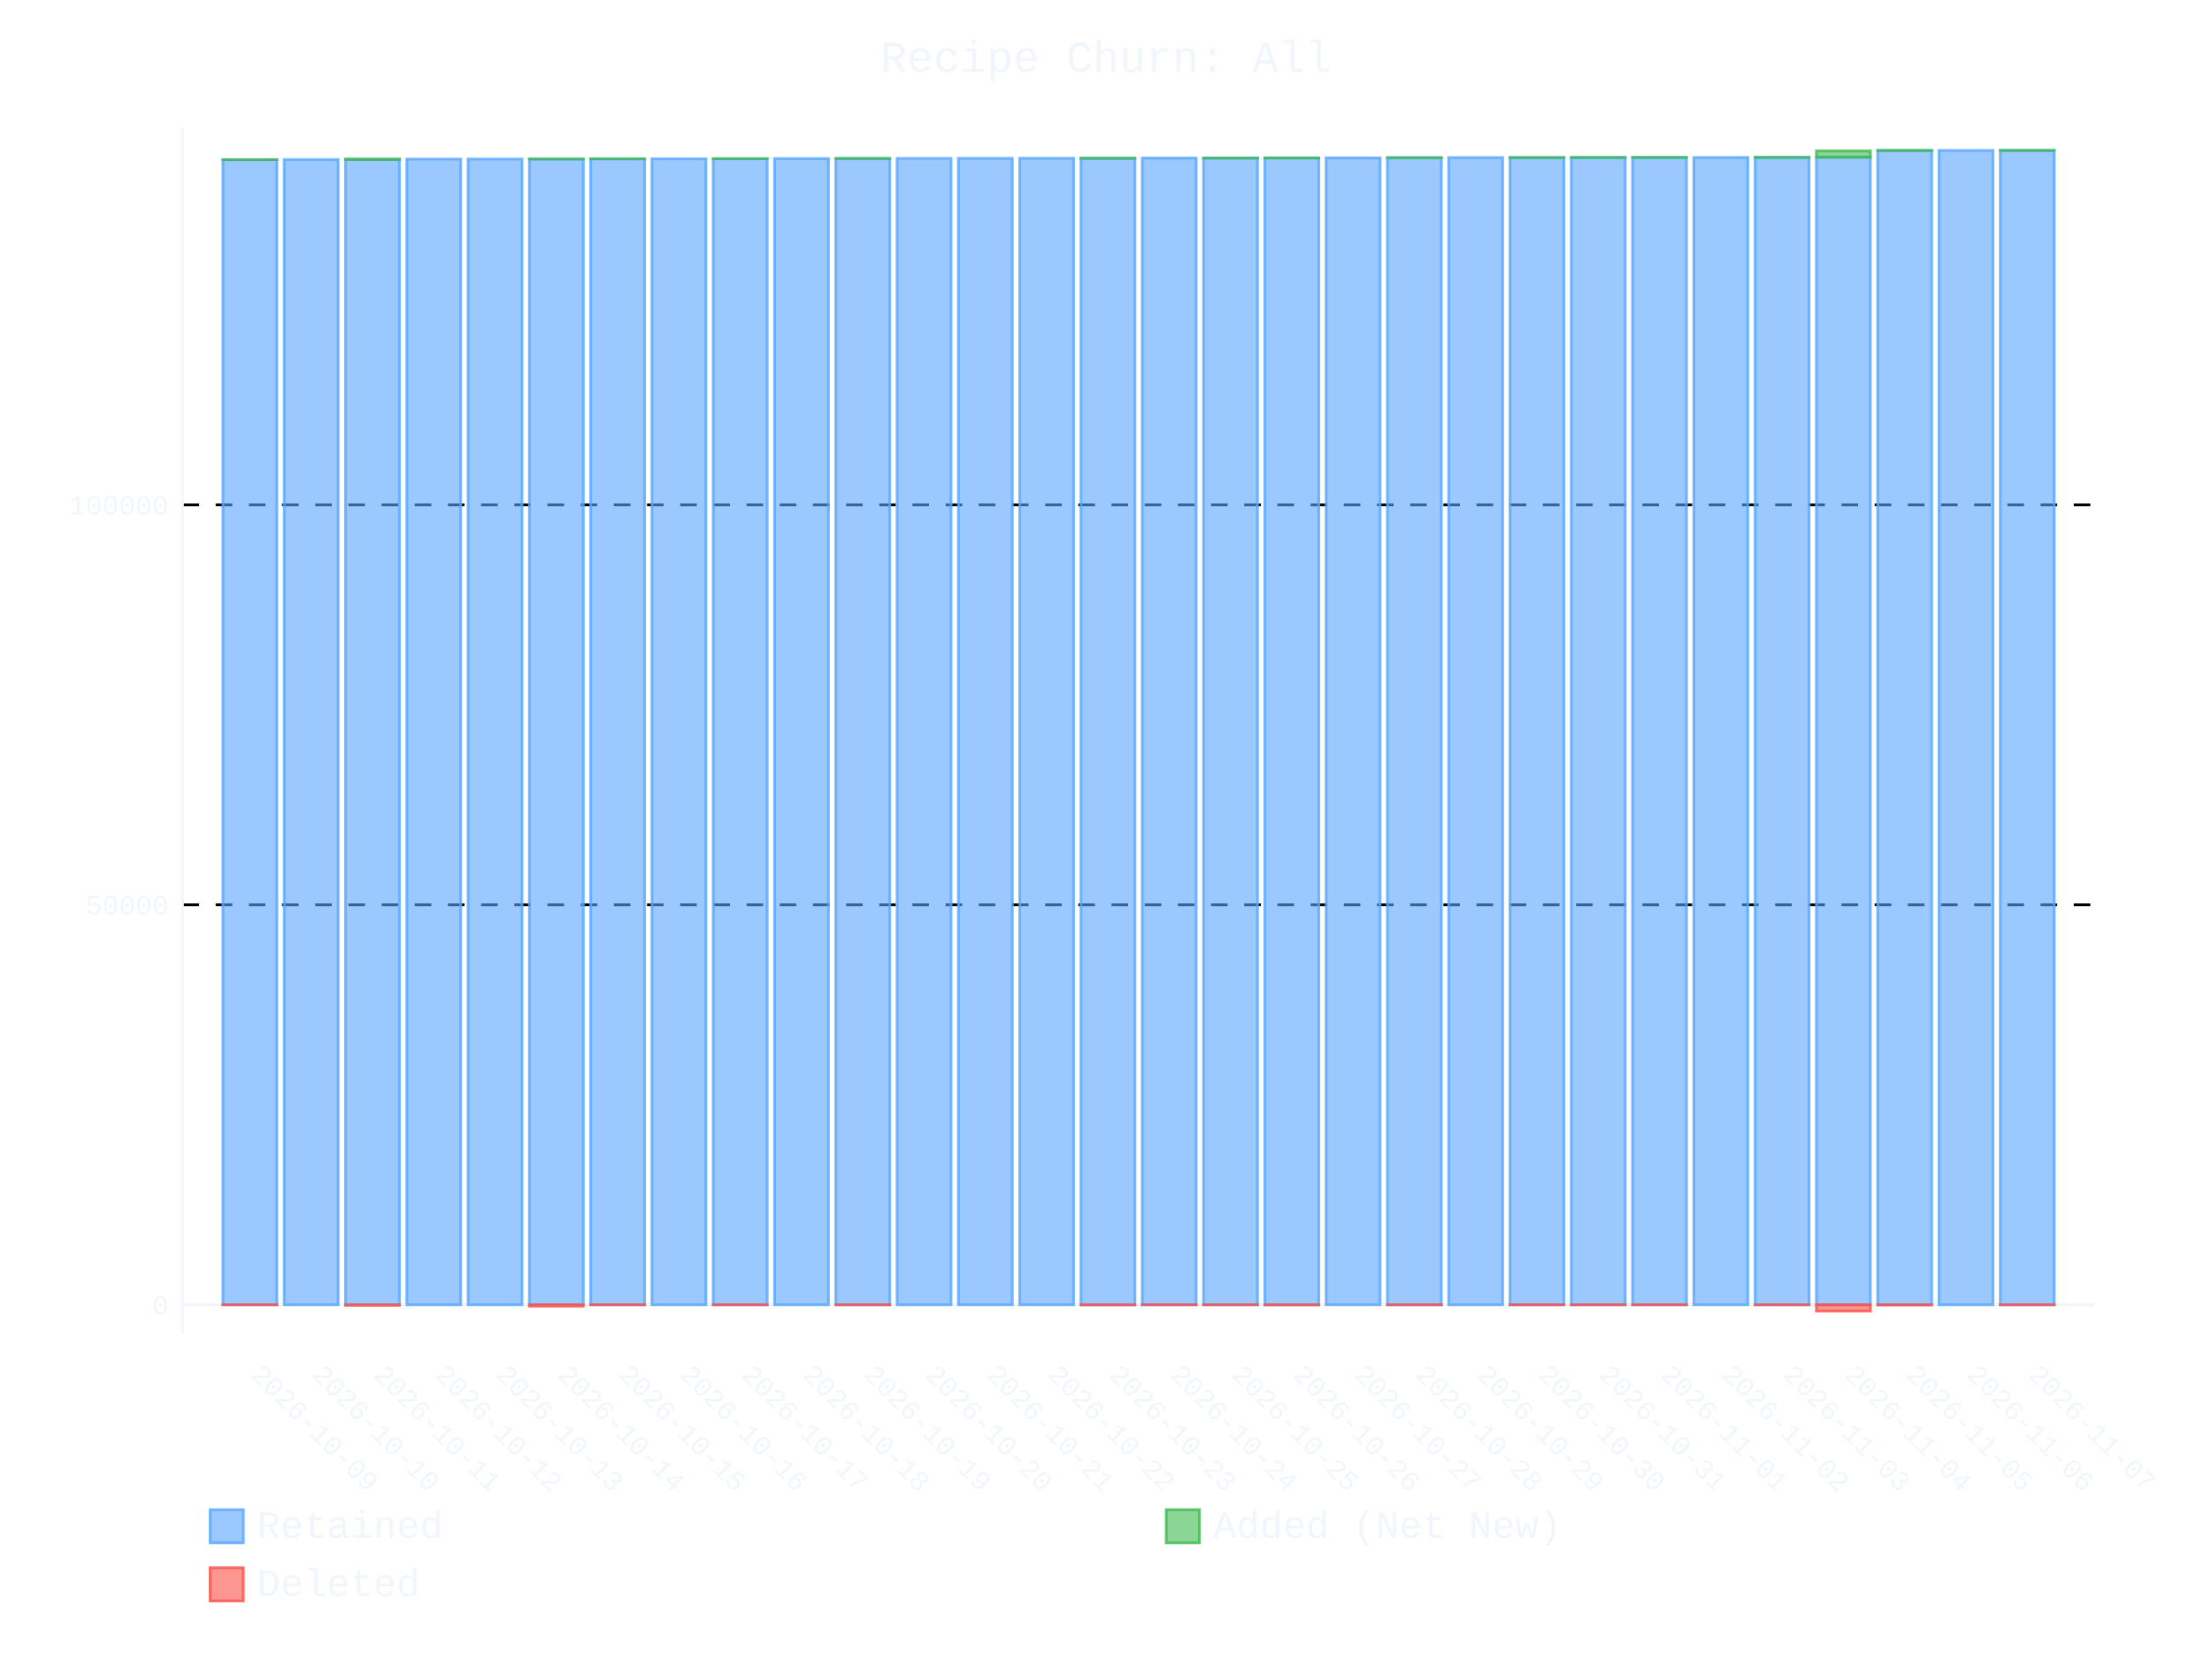
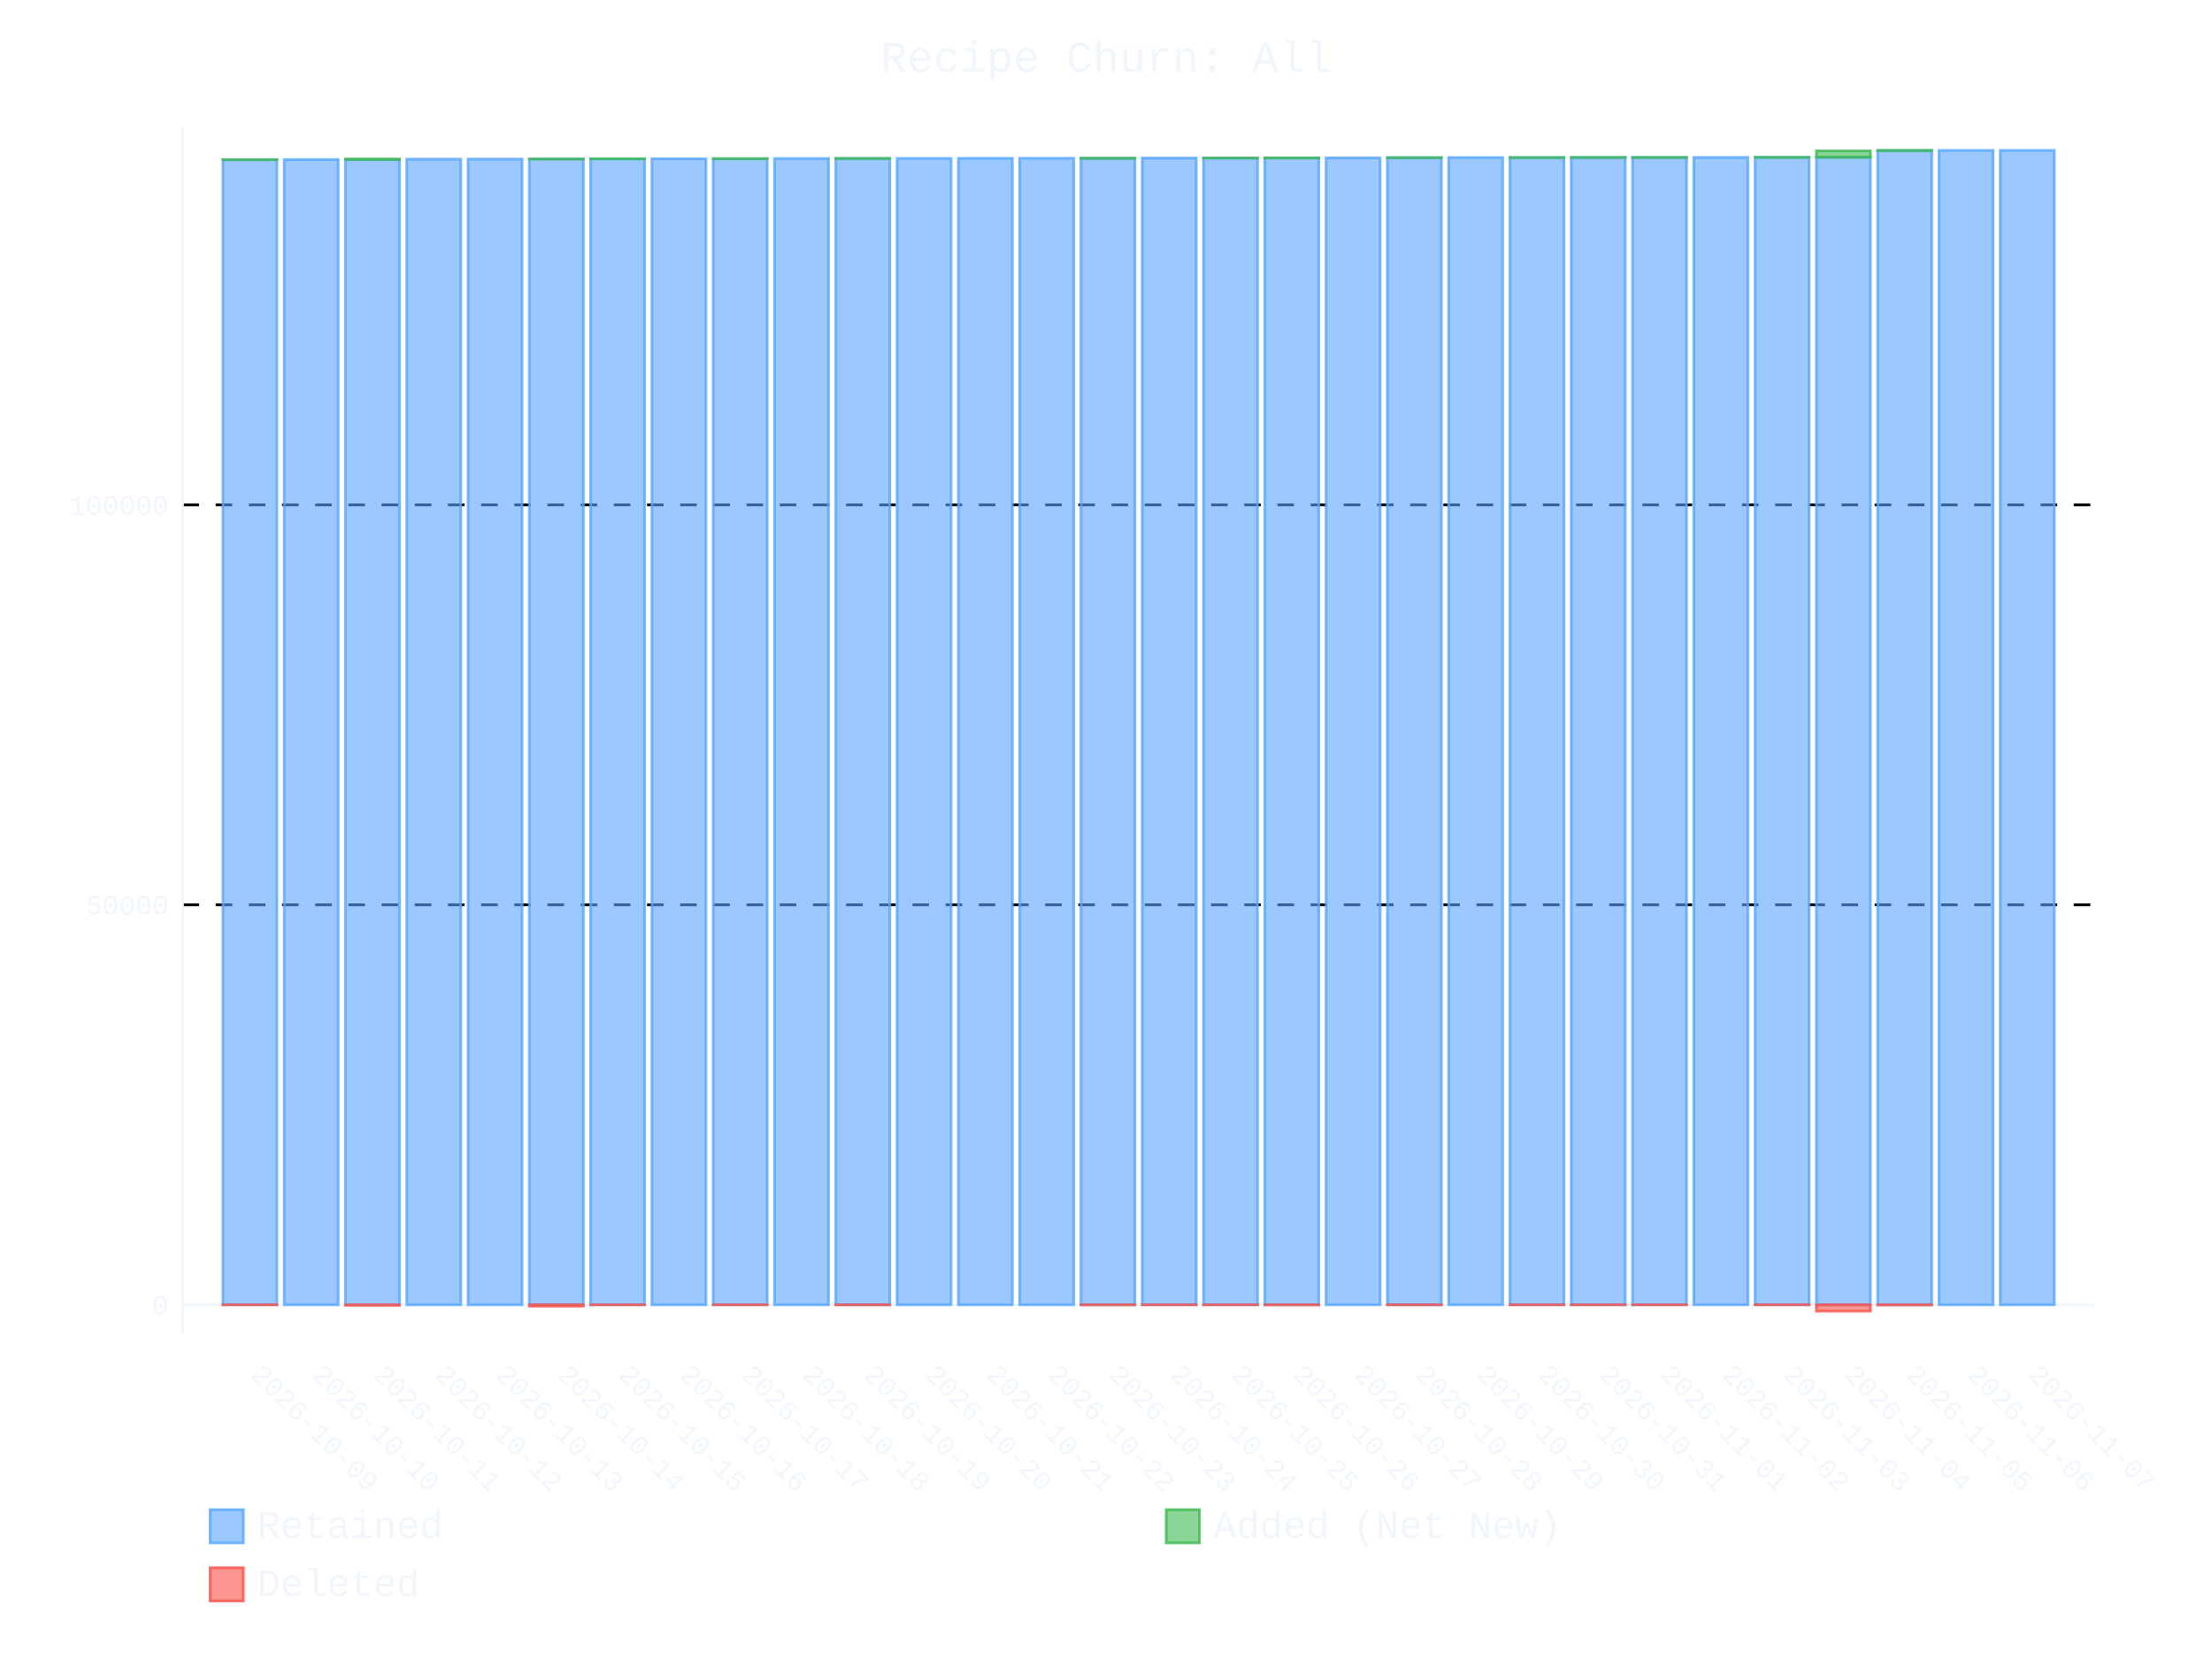
- <svg xmlns="http://www.w3.org/2000/svg" id="chart-a53cf4b8-31ef-4646-b94c-f64185135835" class="pygal-chart" viewBox="0 0 800 600">
+ <svg xmlns="http://www.w3.org/2000/svg" id="chart-96b30425-a3c0-4ff2-9b0b-dcdb48daf59f" class="pygal-chart" viewBox="0 0 800 600">
  <defs>
-     <style type="text/css">#chart-a53cf4b8-31ef-4646-b94c-f64185135835{-webkit-user-select:none;-webkit-font-smoothing:antialiased;font-family:Consolas,"Liberation Mono",Menlo,Courier,monospace}#chart-a53cf4b8-31ef-4646-b94c-f64185135835 .title{font-family:Consolas,"Liberation Mono",Menlo,Courier,monospace;font-size:16px}#chart-a53cf4b8-31ef-4646-b94c-f64185135835 .legends .legend text{font-family:Consolas,"Liberation Mono",Menlo,Courier,monospace;font-size:14px}#chart-a53cf4b8-31ef-4646-b94c-f64185135835 .axis text{font-family:Consolas,"Liberation Mono",Menlo,Courier,monospace;font-size:10px}#chart-a53cf4b8-31ef-4646-b94c-f64185135835 .axis text.major{font-family:Consolas,"Liberation Mono",Menlo,Courier,monospace;font-size:10px}#chart-a53cf4b8-31ef-4646-b94c-f64185135835 .text-overlay text.value{font-family:Consolas,"Liberation Mono",Menlo,Courier,monospace;font-size:16px}#chart-a53cf4b8-31ef-4646-b94c-f64185135835 .text-overlay text.label{font-family:Consolas,"Liberation Mono",Menlo,Courier,monospace;font-size:10px}#chart-a53cf4b8-31ef-4646-b94c-f64185135835 .tooltip{font-family:Consolas,"Liberation Mono",Menlo,Courier,monospace;font-size:14px}#chart-a53cf4b8-31ef-4646-b94c-f64185135835 text.no_data{font-family:Consolas,"Liberation Mono",Menlo,Courier,monospace;font-size:64px}
- #chart-a53cf4b8-31ef-4646-b94c-f64185135835{background-color:transparent}#chart-a53cf4b8-31ef-4646-b94c-f64185135835 path,#chart-a53cf4b8-31ef-4646-b94c-f64185135835 line,#chart-a53cf4b8-31ef-4646-b94c-f64185135835 rect,#chart-a53cf4b8-31ef-4646-b94c-f64185135835 circle{-webkit-transition:400ms ease-in;-moz-transition:400ms ease-in;transition:400ms ease-in}#chart-a53cf4b8-31ef-4646-b94c-f64185135835 .graph &gt; .background{fill:transparent}#chart-a53cf4b8-31ef-4646-b94c-f64185135835 .plot &gt; .background{fill:transparent}#chart-a53cf4b8-31ef-4646-b94c-f64185135835 .graph{fill:#f0f6fc}#chart-a53cf4b8-31ef-4646-b94c-f64185135835 text.no_data{fill:#f0f6fc}#chart-a53cf4b8-31ef-4646-b94c-f64185135835 .title{fill:#f0f6fc}#chart-a53cf4b8-31ef-4646-b94c-f64185135835 .legends .legend text{fill:#f0f6fc}#chart-a53cf4b8-31ef-4646-b94c-f64185135835 .legends .legend:hover text{fill:#f0f6fc}#chart-a53cf4b8-31ef-4646-b94c-f64185135835 .axis .line{stroke:#f0f6fc}#chart-a53cf4b8-31ef-4646-b94c-f64185135835 .axis .guide.line{stroke:#9198a1}#chart-a53cf4b8-31ef-4646-b94c-f64185135835 .axis .major.line{stroke:#f0f6fc}#chart-a53cf4b8-31ef-4646-b94c-f64185135835 .axis text.major{fill:#f0f6fc}#chart-a53cf4b8-31ef-4646-b94c-f64185135835 .axis.y .guides:hover .guide.line,#chart-a53cf4b8-31ef-4646-b94c-f64185135835 .line-graph .axis.x .guides:hover .guide.line,#chart-a53cf4b8-31ef-4646-b94c-f64185135835 .stackedline-graph .axis.x .guides:hover .guide.line,#chart-a53cf4b8-31ef-4646-b94c-f64185135835 .xy-graph .axis.x .guides:hover .guide.line{stroke:#f0f6fc}#chart-a53cf4b8-31ef-4646-b94c-f64185135835 .axis .guides:hover text{fill:#f0f6fc}#chart-a53cf4b8-31ef-4646-b94c-f64185135835 .reactive{fill-opacity:.6;stroke-opacity:.8;stroke-width:1}#chart-a53cf4b8-31ef-4646-b94c-f64185135835 .ci{stroke:#f0f6fc}#chart-a53cf4b8-31ef-4646-b94c-f64185135835 .reactive.active,#chart-a53cf4b8-31ef-4646-b94c-f64185135835 .active .reactive{fill-opacity:.9;stroke-opacity:.9;stroke-width:4}#chart-a53cf4b8-31ef-4646-b94c-f64185135835 .ci .reactive.active{stroke-width:1.5}#chart-a53cf4b8-31ef-4646-b94c-f64185135835 .series text{fill:#f0f6fc}#chart-a53cf4b8-31ef-4646-b94c-f64185135835 .tooltip rect{fill:transparent;stroke:#f0f6fc;-webkit-transition:opacity 400ms ease-in;-moz-transition:opacity 400ms ease-in;transition:opacity 400ms ease-in}#chart-a53cf4b8-31ef-4646-b94c-f64185135835 .tooltip .label{fill:#f0f6fc}#chart-a53cf4b8-31ef-4646-b94c-f64185135835 .tooltip .label{fill:#f0f6fc}#chart-a53cf4b8-31ef-4646-b94c-f64185135835 .tooltip .legend{font-size:.8em;fill:#9198a1}#chart-a53cf4b8-31ef-4646-b94c-f64185135835 .tooltip .x_label{font-size:.6em;fill:#f0f6fc}#chart-a53cf4b8-31ef-4646-b94c-f64185135835 .tooltip .xlink{font-size:.5em;text-decoration:underline}#chart-a53cf4b8-31ef-4646-b94c-f64185135835 .tooltip .value{font-size:1.5em}#chart-a53cf4b8-31ef-4646-b94c-f64185135835 .bound{font-size:.5em}#chart-a53cf4b8-31ef-4646-b94c-f64185135835 .max-value{font-size:.75em;fill:#9198a1}#chart-a53cf4b8-31ef-4646-b94c-f64185135835 .map-element{fill:transparent;stroke:#9198a1 !important}#chart-a53cf4b8-31ef-4646-b94c-f64185135835 .map-element .reactive{fill-opacity:inherit;stroke-opacity:inherit}#chart-a53cf4b8-31ef-4646-b94c-f64185135835 .color-0,#chart-a53cf4b8-31ef-4646-b94c-f64185135835 .color-0 a:visited{stroke:#58a6ff;fill:#58a6ff}#chart-a53cf4b8-31ef-4646-b94c-f64185135835 .color-1,#chart-a53cf4b8-31ef-4646-b94c-f64185135835 .color-1 a:visited{stroke:#3fb950;fill:#3fb950}#chart-a53cf4b8-31ef-4646-b94c-f64185135835 .color-2,#chart-a53cf4b8-31ef-4646-b94c-f64185135835 .color-2 a:visited{stroke:#f85149;fill:#f85149}#chart-a53cf4b8-31ef-4646-b94c-f64185135835 .text-overlay .color-0 text{fill:black}#chart-a53cf4b8-31ef-4646-b94c-f64185135835 .text-overlay .color-1 text{fill:black}#chart-a53cf4b8-31ef-4646-b94c-f64185135835 .text-overlay .color-2 text{fill:black}
- #chart-a53cf4b8-31ef-4646-b94c-f64185135835 text.no_data{text-anchor:middle}#chart-a53cf4b8-31ef-4646-b94c-f64185135835 .guide.line{fill:none}#chart-a53cf4b8-31ef-4646-b94c-f64185135835 .centered{text-anchor:middle}#chart-a53cf4b8-31ef-4646-b94c-f64185135835 .title{text-anchor:middle}#chart-a53cf4b8-31ef-4646-b94c-f64185135835 .legends .legend text{fill-opacity:1}#chart-a53cf4b8-31ef-4646-b94c-f64185135835 .axis.x text{text-anchor:middle}#chart-a53cf4b8-31ef-4646-b94c-f64185135835 .axis.x:not(.web) text[transform]{text-anchor:start}#chart-a53cf4b8-31ef-4646-b94c-f64185135835 .axis.x:not(.web) text[transform].backwards{text-anchor:end}#chart-a53cf4b8-31ef-4646-b94c-f64185135835 .axis.y text{text-anchor:end}#chart-a53cf4b8-31ef-4646-b94c-f64185135835 .axis.y text[transform].backwards{text-anchor:start}#chart-a53cf4b8-31ef-4646-b94c-f64185135835 .axis.y2 text{text-anchor:start}#chart-a53cf4b8-31ef-4646-b94c-f64185135835 .axis.y2 text[transform].backwards{text-anchor:end}#chart-a53cf4b8-31ef-4646-b94c-f64185135835 .axis .guide.line{stroke-dasharray:4,4;stroke:black}#chart-a53cf4b8-31ef-4646-b94c-f64185135835 .axis .major.guide.line{stroke-dasharray:6,6;stroke:black}#chart-a53cf4b8-31ef-4646-b94c-f64185135835 .horizontal .axis.y .guide.line,#chart-a53cf4b8-31ef-4646-b94c-f64185135835 .horizontal .axis.y2 .guide.line,#chart-a53cf4b8-31ef-4646-b94c-f64185135835 .vertical .axis.x .guide.line{opacity:0}#chart-a53cf4b8-31ef-4646-b94c-f64185135835 .horizontal .axis.always_show .guide.line,#chart-a53cf4b8-31ef-4646-b94c-f64185135835 .vertical .axis.always_show .guide.line{opacity:1 !important}#chart-a53cf4b8-31ef-4646-b94c-f64185135835 .axis.y .guides:hover .guide.line,#chart-a53cf4b8-31ef-4646-b94c-f64185135835 .axis.y2 .guides:hover .guide.line,#chart-a53cf4b8-31ef-4646-b94c-f64185135835 .axis.x .guides:hover .guide.line{opacity:1}#chart-a53cf4b8-31ef-4646-b94c-f64185135835 .axis .guides:hover text{opacity:1}#chart-a53cf4b8-31ef-4646-b94c-f64185135835 .nofill{fill:none}#chart-a53cf4b8-31ef-4646-b94c-f64185135835 .subtle-fill{fill-opacity:.2}#chart-a53cf4b8-31ef-4646-b94c-f64185135835 .dot{stroke-width:1px;fill-opacity:1;stroke-opacity:1}#chart-a53cf4b8-31ef-4646-b94c-f64185135835 .dot.active{stroke-width:5px}#chart-a53cf4b8-31ef-4646-b94c-f64185135835 .dot.negative{fill:transparent}#chart-a53cf4b8-31ef-4646-b94c-f64185135835 text,#chart-a53cf4b8-31ef-4646-b94c-f64185135835 tspan{stroke:none !important}#chart-a53cf4b8-31ef-4646-b94c-f64185135835 .series text.active{opacity:1}#chart-a53cf4b8-31ef-4646-b94c-f64185135835 .tooltip rect{fill-opacity:.95;stroke-width:.5}#chart-a53cf4b8-31ef-4646-b94c-f64185135835 .tooltip text{fill-opacity:1}#chart-a53cf4b8-31ef-4646-b94c-f64185135835 .showable{visibility:hidden}#chart-a53cf4b8-31ef-4646-b94c-f64185135835 .showable.shown{visibility:visible}#chart-a53cf4b8-31ef-4646-b94c-f64185135835 .gauge-background{fill:rgba(229,229,229,1);stroke:none}#chart-a53cf4b8-31ef-4646-b94c-f64185135835 .bg-lines{stroke:transparent;stroke-width:2px}</style>
+     <style type="text/css">#chart-96b30425-a3c0-4ff2-9b0b-dcdb48daf59f{-webkit-user-select:none;-webkit-font-smoothing:antialiased;font-family:Consolas,"Liberation Mono",Menlo,Courier,monospace}#chart-96b30425-a3c0-4ff2-9b0b-dcdb48daf59f .title{font-family:Consolas,"Liberation Mono",Menlo,Courier,monospace;font-size:16px}#chart-96b30425-a3c0-4ff2-9b0b-dcdb48daf59f .legends .legend text{font-family:Consolas,"Liberation Mono",Menlo,Courier,monospace;font-size:14px}#chart-96b30425-a3c0-4ff2-9b0b-dcdb48daf59f .axis text{font-family:Consolas,"Liberation Mono",Menlo,Courier,monospace;font-size:10px}#chart-96b30425-a3c0-4ff2-9b0b-dcdb48daf59f .axis text.major{font-family:Consolas,"Liberation Mono",Menlo,Courier,monospace;font-size:10px}#chart-96b30425-a3c0-4ff2-9b0b-dcdb48daf59f .text-overlay text.value{font-family:Consolas,"Liberation Mono",Menlo,Courier,monospace;font-size:16px}#chart-96b30425-a3c0-4ff2-9b0b-dcdb48daf59f .text-overlay text.label{font-family:Consolas,"Liberation Mono",Menlo,Courier,monospace;font-size:10px}#chart-96b30425-a3c0-4ff2-9b0b-dcdb48daf59f .tooltip{font-family:Consolas,"Liberation Mono",Menlo,Courier,monospace;font-size:14px}#chart-96b30425-a3c0-4ff2-9b0b-dcdb48daf59f text.no_data{font-family:Consolas,"Liberation Mono",Menlo,Courier,monospace;font-size:64px}
+ #chart-96b30425-a3c0-4ff2-9b0b-dcdb48daf59f{background-color:transparent}#chart-96b30425-a3c0-4ff2-9b0b-dcdb48daf59f path,#chart-96b30425-a3c0-4ff2-9b0b-dcdb48daf59f line,#chart-96b30425-a3c0-4ff2-9b0b-dcdb48daf59f rect,#chart-96b30425-a3c0-4ff2-9b0b-dcdb48daf59f circle{-webkit-transition:400ms ease-in;-moz-transition:400ms ease-in;transition:400ms ease-in}#chart-96b30425-a3c0-4ff2-9b0b-dcdb48daf59f .graph &gt; .background{fill:transparent}#chart-96b30425-a3c0-4ff2-9b0b-dcdb48daf59f .plot &gt; .background{fill:transparent}#chart-96b30425-a3c0-4ff2-9b0b-dcdb48daf59f .graph{fill:#f0f6fc}#chart-96b30425-a3c0-4ff2-9b0b-dcdb48daf59f text.no_data{fill:#f0f6fc}#chart-96b30425-a3c0-4ff2-9b0b-dcdb48daf59f .title{fill:#f0f6fc}#chart-96b30425-a3c0-4ff2-9b0b-dcdb48daf59f .legends .legend text{fill:#f0f6fc}#chart-96b30425-a3c0-4ff2-9b0b-dcdb48daf59f .legends .legend:hover text{fill:#f0f6fc}#chart-96b30425-a3c0-4ff2-9b0b-dcdb48daf59f .axis .line{stroke:#f0f6fc}#chart-96b30425-a3c0-4ff2-9b0b-dcdb48daf59f .axis .guide.line{stroke:#9198a1}#chart-96b30425-a3c0-4ff2-9b0b-dcdb48daf59f .axis .major.line{stroke:#f0f6fc}#chart-96b30425-a3c0-4ff2-9b0b-dcdb48daf59f .axis text.major{fill:#f0f6fc}#chart-96b30425-a3c0-4ff2-9b0b-dcdb48daf59f .axis.y .guides:hover .guide.line,#chart-96b30425-a3c0-4ff2-9b0b-dcdb48daf59f .line-graph .axis.x .guides:hover .guide.line,#chart-96b30425-a3c0-4ff2-9b0b-dcdb48daf59f .stackedline-graph .axis.x .guides:hover .guide.line,#chart-96b30425-a3c0-4ff2-9b0b-dcdb48daf59f .xy-graph .axis.x .guides:hover .guide.line{stroke:#f0f6fc}#chart-96b30425-a3c0-4ff2-9b0b-dcdb48daf59f .axis .guides:hover text{fill:#f0f6fc}#chart-96b30425-a3c0-4ff2-9b0b-dcdb48daf59f .reactive{fill-opacity:.6;stroke-opacity:.8;stroke-width:1}#chart-96b30425-a3c0-4ff2-9b0b-dcdb48daf59f .ci{stroke:#f0f6fc}#chart-96b30425-a3c0-4ff2-9b0b-dcdb48daf59f .reactive.active,#chart-96b30425-a3c0-4ff2-9b0b-dcdb48daf59f .active .reactive{fill-opacity:.9;stroke-opacity:.9;stroke-width:4}#chart-96b30425-a3c0-4ff2-9b0b-dcdb48daf59f .ci .reactive.active{stroke-width:1.5}#chart-96b30425-a3c0-4ff2-9b0b-dcdb48daf59f .series text{fill:#f0f6fc}#chart-96b30425-a3c0-4ff2-9b0b-dcdb48daf59f .tooltip rect{fill:transparent;stroke:#f0f6fc;-webkit-transition:opacity 400ms ease-in;-moz-transition:opacity 400ms ease-in;transition:opacity 400ms ease-in}#chart-96b30425-a3c0-4ff2-9b0b-dcdb48daf59f .tooltip .label{fill:#f0f6fc}#chart-96b30425-a3c0-4ff2-9b0b-dcdb48daf59f .tooltip .label{fill:#f0f6fc}#chart-96b30425-a3c0-4ff2-9b0b-dcdb48daf59f .tooltip .legend{font-size:.8em;fill:#9198a1}#chart-96b30425-a3c0-4ff2-9b0b-dcdb48daf59f .tooltip .x_label{font-size:.6em;fill:#f0f6fc}#chart-96b30425-a3c0-4ff2-9b0b-dcdb48daf59f .tooltip .xlink{font-size:.5em;text-decoration:underline}#chart-96b30425-a3c0-4ff2-9b0b-dcdb48daf59f .tooltip .value{font-size:1.5em}#chart-96b30425-a3c0-4ff2-9b0b-dcdb48daf59f .bound{font-size:.5em}#chart-96b30425-a3c0-4ff2-9b0b-dcdb48daf59f .max-value{font-size:.75em;fill:#9198a1}#chart-96b30425-a3c0-4ff2-9b0b-dcdb48daf59f .map-element{fill:transparent;stroke:#9198a1 !important}#chart-96b30425-a3c0-4ff2-9b0b-dcdb48daf59f .map-element .reactive{fill-opacity:inherit;stroke-opacity:inherit}#chart-96b30425-a3c0-4ff2-9b0b-dcdb48daf59f .color-0,#chart-96b30425-a3c0-4ff2-9b0b-dcdb48daf59f .color-0 a:visited{stroke:#58a6ff;fill:#58a6ff}#chart-96b30425-a3c0-4ff2-9b0b-dcdb48daf59f .color-1,#chart-96b30425-a3c0-4ff2-9b0b-dcdb48daf59f .color-1 a:visited{stroke:#3fb950;fill:#3fb950}#chart-96b30425-a3c0-4ff2-9b0b-dcdb48daf59f .color-2,#chart-96b30425-a3c0-4ff2-9b0b-dcdb48daf59f .color-2 a:visited{stroke:#f85149;fill:#f85149}#chart-96b30425-a3c0-4ff2-9b0b-dcdb48daf59f .text-overlay .color-0 text{fill:black}#chart-96b30425-a3c0-4ff2-9b0b-dcdb48daf59f .text-overlay .color-1 text{fill:black}#chart-96b30425-a3c0-4ff2-9b0b-dcdb48daf59f .text-overlay .color-2 text{fill:black}
+ #chart-96b30425-a3c0-4ff2-9b0b-dcdb48daf59f text.no_data{text-anchor:middle}#chart-96b30425-a3c0-4ff2-9b0b-dcdb48daf59f .guide.line{fill:none}#chart-96b30425-a3c0-4ff2-9b0b-dcdb48daf59f .centered{text-anchor:middle}#chart-96b30425-a3c0-4ff2-9b0b-dcdb48daf59f .title{text-anchor:middle}#chart-96b30425-a3c0-4ff2-9b0b-dcdb48daf59f .legends .legend text{fill-opacity:1}#chart-96b30425-a3c0-4ff2-9b0b-dcdb48daf59f .axis.x text{text-anchor:middle}#chart-96b30425-a3c0-4ff2-9b0b-dcdb48daf59f .axis.x:not(.web) text[transform]{text-anchor:start}#chart-96b30425-a3c0-4ff2-9b0b-dcdb48daf59f .axis.x:not(.web) text[transform].backwards{text-anchor:end}#chart-96b30425-a3c0-4ff2-9b0b-dcdb48daf59f .axis.y text{text-anchor:end}#chart-96b30425-a3c0-4ff2-9b0b-dcdb48daf59f .axis.y text[transform].backwards{text-anchor:start}#chart-96b30425-a3c0-4ff2-9b0b-dcdb48daf59f .axis.y2 text{text-anchor:start}#chart-96b30425-a3c0-4ff2-9b0b-dcdb48daf59f .axis.y2 text[transform].backwards{text-anchor:end}#chart-96b30425-a3c0-4ff2-9b0b-dcdb48daf59f .axis .guide.line{stroke-dasharray:4,4;stroke:black}#chart-96b30425-a3c0-4ff2-9b0b-dcdb48daf59f .axis .major.guide.line{stroke-dasharray:6,6;stroke:black}#chart-96b30425-a3c0-4ff2-9b0b-dcdb48daf59f .horizontal .axis.y .guide.line,#chart-96b30425-a3c0-4ff2-9b0b-dcdb48daf59f .horizontal .axis.y2 .guide.line,#chart-96b30425-a3c0-4ff2-9b0b-dcdb48daf59f .vertical .axis.x .guide.line{opacity:0}#chart-96b30425-a3c0-4ff2-9b0b-dcdb48daf59f .horizontal .axis.always_show .guide.line,#chart-96b30425-a3c0-4ff2-9b0b-dcdb48daf59f .vertical .axis.always_show .guide.line{opacity:1 !important}#chart-96b30425-a3c0-4ff2-9b0b-dcdb48daf59f .axis.y .guides:hover .guide.line,#chart-96b30425-a3c0-4ff2-9b0b-dcdb48daf59f .axis.y2 .guides:hover .guide.line,#chart-96b30425-a3c0-4ff2-9b0b-dcdb48daf59f .axis.x .guides:hover .guide.line{opacity:1}#chart-96b30425-a3c0-4ff2-9b0b-dcdb48daf59f .axis .guides:hover text{opacity:1}#chart-96b30425-a3c0-4ff2-9b0b-dcdb48daf59f .nofill{fill:none}#chart-96b30425-a3c0-4ff2-9b0b-dcdb48daf59f .subtle-fill{fill-opacity:.2}#chart-96b30425-a3c0-4ff2-9b0b-dcdb48daf59f .dot{stroke-width:1px;fill-opacity:1;stroke-opacity:1}#chart-96b30425-a3c0-4ff2-9b0b-dcdb48daf59f .dot.active{stroke-width:5px}#chart-96b30425-a3c0-4ff2-9b0b-dcdb48daf59f .dot.negative{fill:transparent}#chart-96b30425-a3c0-4ff2-9b0b-dcdb48daf59f text,#chart-96b30425-a3c0-4ff2-9b0b-dcdb48daf59f tspan{stroke:none !important}#chart-96b30425-a3c0-4ff2-9b0b-dcdb48daf59f .series text.active{opacity:1}#chart-96b30425-a3c0-4ff2-9b0b-dcdb48daf59f .tooltip rect{fill-opacity:.95;stroke-width:.5}#chart-96b30425-a3c0-4ff2-9b0b-dcdb48daf59f .tooltip text{fill-opacity:1}#chart-96b30425-a3c0-4ff2-9b0b-dcdb48daf59f .showable{visibility:hidden}#chart-96b30425-a3c0-4ff2-9b0b-dcdb48daf59f .showable.shown{visibility:visible}#chart-96b30425-a3c0-4ff2-9b0b-dcdb48daf59f .gauge-background{fill:rgba(229,229,229,1);stroke:none}#chart-96b30425-a3c0-4ff2-9b0b-dcdb48daf59f .bg-lines{stroke:transparent;stroke-width:2px}</style>
  </defs>
  <g class="graph stackedbar-graph vertical">
    <rect x="0" y="0" width="800" height="600" class="background" />
    <g transform="translate(66, 46)" class="plot">
      <rect x="0" y="0" width="691.574" height="436.574" class="background" />
      <g class="axis y always_show">
        <g class="guides">
          <path d="M0 425.881 h691.574" class="axis major line" />
          <text x="-5" y="429.381" class="major">0</text>
        </g>
        <g class="guides">
          <path d="M0 281.241 h691.574" class="major guide line" />
          <text x="-5" y="284.741" class="major">50000</text>
        </g>
        <g class="guides">
          <path d="M0 136.601 h691.574" class="major guide line" />
          <text x="-5" y="140.101" class="major">100000</text>
        </g>
      </g>
      <g class="axis x">
        <path d="M0 0 v436.574" class="line" />
        <g class="guides">
          <path d="M24.382 0 v436.574" class="guide line" />
          <text x="24.382" y="451.574" class="" transform="rotate(45 24.3824 451.5736)">2026-10-09</text>
        </g>
        <g class="guides">
          <path d="M46.548 0 v436.574" class="guide line" />
          <text x="46.548" y="451.574" class="" transform="rotate(45 46.54822 451.5736)">2026-10-10</text>
        </g>
        <g class="guides">
          <path d="M68.714 0 v436.574" class="guide line" />
          <text x="68.714" y="451.574" class="" transform="rotate(45 68.71404 451.5736)">2026-10-11</text>
        </g>
        <g class="guides">
          <path d="M90.88 0 v436.574" class="guide line" />
          <text x="90.88" y="451.574" class="" transform="rotate(45 90.87986 451.5736)">2026-10-12</text>
        </g>
        <g class="guides">
          <path d="M113.046 0 v436.574" class="guide line" />
          <text x="113.046" y="451.574" class="" transform="rotate(45 113.0457 451.5736)">2026-10-13</text>
        </g>
        <g class="guides">
          <path d="M135.212 0 v436.574" class="guide line" />
          <text x="135.212" y="451.574" class="" transform="rotate(45 135.2115 451.5736)">2026-10-14</text>
        </g>
        <g class="guides">
          <path d="M157.377 0 v436.574" class="guide line" />
          <text x="157.377" y="451.574" class="" transform="rotate(45 157.3773 451.5736)">2026-10-15</text>
        </g>
        <g class="guides">
          <path d="M179.543 0 v436.574" class="guide line" />
          <text x="179.543" y="451.574" class="" transform="rotate(45 179.5431 451.5736)">2026-10-16</text>
        </g>
        <g class="guides">
          <path d="M201.709 0 v436.574" class="guide line" />
          <text x="201.709" y="451.574" class="" transform="rotate(45 201.709 451.5736)">2026-10-17</text>
        </g>
        <g class="guides">
          <path d="M223.875 0 v436.574" class="guide line" />
          <text x="223.875" y="451.574" class="" transform="rotate(45 223.8748 451.5736)">2026-10-18</text>
        </g>
        <g class="guides">
          <path d="M246.041 0 v436.574" class="guide line" />
          <text x="246.041" y="451.574" class="" transform="rotate(45 246.0406 451.5736)">2026-10-19</text>
        </g>
        <g class="guides">
          <path d="M268.206 0 v436.574" class="guide line" />
          <text x="268.206" y="451.574" class="" transform="rotate(45 268.2064 451.5736)">2026-10-20</text>
        </g>
        <g class="guides">
          <path d="M290.372 0 v436.574" class="guide line" />
          <text x="290.372" y="451.574" class="" transform="rotate(45 290.3722 451.5736)">2026-10-21</text>
        </g>
        <g class="guides">
          <path d="M312.538 0 v436.574" class="guide line" />
          <text x="312.538" y="451.574" class="" transform="rotate(45 312.5381 451.5736)">2026-10-22</text>
        </g>
        <g class="guides">
          <path d="M334.704 0 v436.574" class="guide line" />
          <text x="334.704" y="451.574" class="" transform="rotate(45 334.7039 451.5736)">2026-10-23</text>
        </g>
        <g class="guides">
          <path d="M356.87 0 v436.574" class="guide line" />
          <text x="356.87" y="451.574" class="" transform="rotate(45 356.8697 451.5736)">2026-10-24</text>
        </g>
        <g class="guides">
          <path d="M379.036 0 v436.574" class="guide line" />
          <text x="379.036" y="451.574" class="" transform="rotate(45 379.0355 451.5736)">2026-10-25</text>
        </g>
        <g class="guides">
          <path d="M401.201 0 v436.574" class="guide line" />
          <text x="401.201" y="451.574" class="" transform="rotate(45 401.2013 451.5736)">2026-10-26</text>
        </g>
        <g class="guides">
          <path d="M423.367 0 v436.574" class="guide line" />
          <text x="423.367" y="451.574" class="" transform="rotate(45 423.3672 451.5736)">2026-10-27</text>
        </g>
        <g class="guides">
          <path d="M445.533 0 v436.574" class="guide line" />
          <text x="445.533" y="451.574" class="" transform="rotate(45 445.533 451.5736)">2026-10-28</text>
        </g>
        <g class="guides">
          <path d="M467.699 0 v436.574" class="guide line" />
          <text x="467.699" y="451.574" class="" transform="rotate(45 467.6988 451.5736)">2026-10-29</text>
        </g>
        <g class="guides">
          <path d="M489.865 0 v436.574" class="guide line" />
          <text x="489.865" y="451.574" class="" transform="rotate(45 489.8646 451.5736)">2026-10-30</text>
        </g>
        <g class="guides">
          <path d="M512.03 0 v436.574" class="guide line" />
          <text x="512.03" y="451.574" class="" transform="rotate(45 512.0304 451.5736)">2026-10-31</text>
        </g>
        <g class="guides">
          <path d="M534.196 0 v436.574" class="guide line" />
          <text x="534.196" y="451.574" class="" transform="rotate(45 534.1963 451.5736)">2026-11-01</text>
        </g>
        <g class="guides">
          <path d="M556.362 0 v436.574" class="guide line" />
          <text x="556.362" y="451.574" class="" transform="rotate(45 556.3621 451.5736)">2026-11-02</text>
        </g>
        <g class="guides">
          <path d="M578.528 0 v436.574" class="guide line" />
          <text x="578.528" y="451.574" class="" transform="rotate(45 578.5279 451.5736)">2026-11-03</text>
        </g>
        <g class="guides">
          <path d="M600.694 0 v436.574" class="guide line" />
          <text x="600.694" y="451.574" class="" transform="rotate(45 600.6937 451.5736)">2026-11-04</text>
        </g>
        <g class="guides">
          <path d="M622.86 0 v436.574" class="guide line" />
          <text x="622.86" y="451.574" class="" transform="rotate(45 622.8596 451.5736)">2026-11-05</text>
        </g>
        <g class="guides">
          <path d="M645.025 0 v436.574" class="guide line" />
          <text x="645.025" y="451.574" class="" transform="rotate(45 645.0254 451.5736)">2026-11-06</text>
        </g>
        <g class="guides">
          <path d="M667.191 0 v436.574" class="guide line" />
          <text x="667.191" y="451.574" class="" transform="rotate(45 667.1912 451.5736)">2026-11-07</text>
        </g>
      </g>
      <g class="series serie-0 color-0">
        <g class="bars">
          <g class="bar">
            <rect x="14.629" y="11.763" rx="0" ry="0" width="19.506" height="414.118" class="rect reactive tooltip-trigger" />
          </g>
          <g class="bar">
            <rect x="36.795" y="11.714" rx="0" ry="0" width="19.506" height="414.167" class="rect reactive tooltip-trigger" />
          </g>
          <g class="bar">
            <rect x="58.961" y="11.714" rx="0" ry="0" width="19.506" height="414.167" class="rect reactive tooltip-trigger" />
          </g>
          <g class="bar">
            <rect x="81.127" y="11.557" rx="0" ry="0" width="19.506" height="414.324" class="rect reactive tooltip-trigger" />
          </g>
          <g class="bar">
            <rect x="103.293" y="11.54" rx="0" ry="0" width="19.506" height="414.341" class="rect reactive tooltip-trigger" />
          </g>
          <g class="bar">
            <rect x="125.459" y="11.531" rx="0" ry="0" width="19.506" height="414.35" class="rect reactive tooltip-trigger" />
          </g>
          <g class="bar">
            <rect x="147.624" y="11.45" rx="0" ry="0" width="19.506" height="414.431" class="rect reactive tooltip-trigger" />
          </g>
          <g class="bar">
            <rect x="169.79" y="11.442" rx="0" ry="0" width="19.506" height="414.439" class="rect reactive tooltip-trigger" />
          </g>
          <g class="bar">
            <rect x="191.956" y="11.413" rx="0" ry="0" width="19.506" height="414.468" class="rect reactive tooltip-trigger" />
          </g>
          <g class="bar">
            <rect x="214.122" y="11.358" rx="0" ry="0" width="19.506" height="414.523" class="rect reactive tooltip-trigger" />
          </g>
          <g class="bar">
            <rect x="236.288" y="11.332" rx="0" ry="0" width="19.506" height="414.549" class="rect reactive tooltip-trigger" />
          </g>
          <g class="bar">
            <rect x="258.453" y="11.294" rx="0" ry="0" width="19.506" height="414.587" class="rect reactive tooltip-trigger" />
          </g>
          <g class="bar">
            <rect x="280.619" y="11.265" rx="0" ry="0" width="19.506" height="414.616" class="rect reactive tooltip-trigger" />
          </g>
          <g class="bar">
            <rect x="302.785" y="11.242" rx="0" ry="0" width="19.506" height="414.639" class="rect reactive tooltip-trigger" />
          </g>
          <g class="bar">
            <rect x="324.951" y="11.254" rx="0" ry="0" width="19.506" height="414.627" class="rect reactive tooltip-trigger" />
          </g>
          <g class="bar">
            <rect x="347.117" y="11.17" rx="0" ry="0" width="19.506" height="414.711" class="rect reactive tooltip-trigger" />
          </g>
          <g class="bar">
            <rect x="369.283" y="11.167" rx="0" ry="0" width="19.506" height="414.714" class="rect reactive tooltip-trigger" />
          </g>
          <g class="bar">
            <rect x="391.448" y="11.141" rx="0" ry="0" width="19.506" height="414.74" class="rect reactive tooltip-trigger" />
          </g>
          <g class="bar">
            <rect x="413.614" y="11.1" rx="0" ry="0" width="19.506" height="414.781" class="rect reactive tooltip-trigger" />
          </g>
          <g class="bar">
            <rect x="435.78" y="11.043" rx="0" ry="0" width="19.506" height="414.839" class="rect reactive tooltip-trigger" />
          </g>
          <g class="bar">
            <rect x="457.946" y="10.993" rx="0" ry="0" width="19.506" height="414.888" class="rect reactive tooltip-trigger" />
          </g>
          <g class="bar">
            <rect x="480.112" y="10.993" rx="0" ry="0" width="19.506" height="414.888" class="rect reactive tooltip-trigger" />
          </g>
          <g class="bar">
            <rect x="502.277" y="10.964" rx="0" ry="0" width="19.506" height="414.917" class="rect reactive tooltip-trigger" />
          </g>
          <g class="bar">
            <rect x="524.443" y="10.956" rx="0" ry="0" width="19.506" height="414.925" class="rect reactive tooltip-trigger" />
          </g>
          <g class="bar">
            <rect x="546.609" y="10.95" rx="0" ry="0" width="19.506" height="414.931" class="rect reactive tooltip-trigger" />
          </g>
          <g class="bar">
            <rect x="568.775" y="10.921" rx="0" ry="0" width="19.506" height="414.96" class="rect reactive tooltip-trigger" />
          </g>
          <g class="bar">
            <rect x="590.941" y="10.872" rx="0" ry="0" width="19.506" height="415.009" class="rect reactive tooltip-trigger" />
          </g>
          <g class="bar">
            <rect x="613.107" y="8.465" rx="0" ry="0" width="19.506" height="417.416" class="rect reactive tooltip-trigger" />
          </g>
          <g class="bar">
            <rect x="635.272" y="8.41" rx="0" ry="0" width="19.506" height="417.471" class="rect reactive tooltip-trigger" />
          </g>
          <g class="bar">
-             <rect x="657.438" y="8.41" rx="0" ry="0" width="19.506" height="417.471" class="rect reactive tooltip-trigger" />
+             <rect x="657.438" y="8.401" rx="0" ry="0" width="19.506" height="417.48" class="rect reactive tooltip-trigger" />
          </g>
        </g>
      </g>
      <g class="series serie-1 color-1">
        <g class="bars">
          <g class="bar">
            <rect x="14.629" y="11.757" rx="0" ry="0" width="19.506" height="0.006" class="rect reactive tooltip-trigger" />
          </g>
          <g class="bar">
            <rect x="36.795" y="11.714" rx="0" ry="0" width="19.506" height="0.0" class="rect reactive tooltip-trigger" />
          </g>
          <g class="bar">
            <rect x="58.961" y="11.523" rx="0" ry="0" width="19.506" height="0.191" class="rect reactive tooltip-trigger" />
          </g>
          <g class="bar">
            <rect x="81.127" y="11.557" rx="0" ry="0" width="19.506" height="0.0" class="rect reactive tooltip-trigger" />
          </g>
          <g class="bar">
            <rect x="103.293" y="11.54" rx="0" ry="0" width="19.506" height="0.0" class="rect reactive tooltip-trigger" />
          </g>
          <g class="bar">
            <rect x="125.459" y="11.52" rx="0" ry="0" width="19.506" height="0.012" class="rect reactive tooltip-trigger" />
          </g>
          <g class="bar">
            <rect x="147.624" y="11.445" rx="0" ry="0" width="19.506" height="0.006" class="rect reactive tooltip-trigger" />
          </g>
          <g class="bar">
            <rect x="169.79" y="11.442" rx="0" ry="0" width="19.506" height="0.0" class="rect reactive tooltip-trigger" />
          </g>
          <g class="bar">
            <rect x="191.956" y="11.407" rx="0" ry="0" width="19.506" height="0.006" class="rect reactive tooltip-trigger" />
          </g>
          <g class="bar">
            <rect x="214.122" y="11.358" rx="0" ry="0" width="19.506" height="0.0" class="rect reactive tooltip-trigger" />
          </g>
          <g class="bar">
            <rect x="236.288" y="11.317" rx="0" ry="0" width="19.506" height="0.014" class="rect reactive tooltip-trigger" />
          </g>
          <g class="bar">
            <rect x="258.453" y="11.294" rx="0" ry="0" width="19.506" height="0.0" class="rect reactive tooltip-trigger" />
          </g>
          <g class="bar">
            <rect x="280.619" y="11.265" rx="0" ry="0" width="19.506" height="0.0" class="rect reactive tooltip-trigger" />
          </g>
          <g class="bar">
            <rect x="302.785" y="11.242" rx="0" ry="0" width="19.506" height="0.0" class="rect reactive tooltip-trigger" />
          </g>
          <g class="bar">
            <rect x="324.951" y="11.225" rx="0" ry="0" width="19.506" height="0.029" class="rect reactive tooltip-trigger" />
          </g>
          <g class="bar">
            <rect x="347.117" y="11.17" rx="0" ry="0" width="19.506" height="0.0" class="rect reactive tooltip-trigger" />
          </g>
          <g class="bar">
            <rect x="369.283" y="11.164" rx="0" ry="0" width="19.506" height="0.003" class="rect reactive tooltip-trigger" />
          </g>
          <g class="bar">
            <rect x="391.448" y="11.1" rx="0" ry="0" width="19.506" height="0.04" class="rect reactive tooltip-trigger" />
          </g>
          <g class="bar">
            <rect x="413.614" y="11.1" rx="0" ry="0" width="19.506" height="0.0" class="rect reactive tooltip-trigger" />
          </g>
          <g class="bar">
            <rect x="435.78" y="11.028" rx="0" ry="0" width="19.506" height="0.014" class="rect reactive tooltip-trigger" />
          </g>
          <g class="bar">
            <rect x="457.946" y="10.993" rx="0" ry="0" width="19.506" height="0.0" class="rect reactive tooltip-trigger" />
          </g>
          <g class="bar">
            <rect x="480.112" y="10.99" rx="0" ry="0" width="19.506" height="0.003" class="rect reactive tooltip-trigger" />
          </g>
          <g class="bar">
            <rect x="502.277" y="10.959" rx="0" ry="0" width="19.506" height="0.006" class="rect reactive tooltip-trigger" />
          </g>
          <g class="bar">
            <rect x="524.443" y="10.95" rx="0" ry="0" width="19.506" height="0.006" class="rect reactive tooltip-trigger" />
          </g>
          <g class="bar">
            <rect x="546.609" y="10.95" rx="0" ry="0" width="19.506" height="0.0" class="rect reactive tooltip-trigger" />
          </g>
          <g class="bar">
            <rect x="568.775" y="10.918" rx="0" ry="0" width="19.506" height="0.003" class="rect reactive tooltip-trigger" />
          </g>
          <g class="bar">
            <rect x="590.941" y="8.575" rx="0" ry="0" width="19.506" height="2.297" class="rect reactive tooltip-trigger" />
          </g>
          <g class="bar">
            <rect x="613.107" y="8.396" rx="0" ry="0" width="19.506" height="0.069" class="rect reactive tooltip-trigger" />
          </g>
          <g class="bar">
            <rect x="635.272" y="8.41" rx="0" ry="0" width="19.506" height="0.0" class="rect reactive tooltip-trigger" />
          </g>
          <g class="bar">
-             <rect x="657.438" y="8.401" rx="0" ry="0" width="19.506" height="0.009" class="rect reactive tooltip-trigger" />
+             <rect x="657.438" y="8.401" rx="0" ry="0" width="19.506" height="0.0" class="rect reactive tooltip-trigger" />
          </g>
        </g>
      </g>
      <g class="series serie-2 color-2">
        <g class="bars">
          <g class="bar">
            <rect x="14.629" y="425.881" rx="0" ry="0" width="19.506" height="0.006" class="rect reactive tooltip-trigger" />
          </g>
          <g class="bar">
            <rect x="36.795" y="11.714" rx="0" ry="0" width="19.506" height="0.0" class="rect reactive tooltip-trigger" />
          </g>
          <g class="bar">
            <rect x="58.961" y="425.881" rx="0" ry="0" width="19.506" height="0.191" class="rect reactive tooltip-trigger" />
          </g>
          <g class="bar">
            <rect x="81.127" y="11.557" rx="0" ry="0" width="19.506" height="0.0" class="rect reactive tooltip-trigger" />
          </g>
          <g class="bar">
            <rect x="103.293" y="11.54" rx="0" ry="0" width="19.506" height="0.0" class="rect reactive tooltip-trigger" />
          </g>
          <g class="bar">
            <rect x="125.459" y="425.881" rx="0" ry="0" width="19.506" height="0.515" class="rect reactive tooltip-trigger" />
          </g>
          <g class="bar">
            <rect x="147.624" y="425.881" rx="0" ry="0" width="19.506" height="0.006" class="rect reactive tooltip-trigger" />
          </g>
          <g class="bar">
            <rect x="169.79" y="11.442" rx="0" ry="0" width="19.506" height="0.0" class="rect reactive tooltip-trigger" />
          </g>
          <g class="bar">
            <rect x="191.956" y="425.881" rx="0" ry="0" width="19.506" height="0.006" class="rect reactive tooltip-trigger" />
          </g>
          <g class="bar">
            <rect x="214.122" y="11.358" rx="0" ry="0" width="19.506" height="0.0" class="rect reactive tooltip-trigger" />
          </g>
          <g class="bar">
            <rect x="236.288" y="425.881" rx="0" ry="0" width="19.506" height="0.014" class="rect reactive tooltip-trigger" />
          </g>
          <g class="bar">
            <rect x="258.453" y="11.294" rx="0" ry="0" width="19.506" height="0.0" class="rect reactive tooltip-trigger" />
          </g>
          <g class="bar">
            <rect x="280.619" y="11.265" rx="0" ry="0" width="19.506" height="0.0" class="rect reactive tooltip-trigger" />
          </g>
          <g class="bar">
            <rect x="302.785" y="11.242" rx="0" ry="0" width="19.506" height="0.0" class="rect reactive tooltip-trigger" />
          </g>
          <g class="bar">
            <rect x="324.951" y="425.881" rx="0" ry="0" width="19.506" height="0.029" class="rect reactive tooltip-trigger" />
          </g>
          <g class="bar">
            <rect x="347.117" y="425.881" rx="0" ry="0" width="19.506" height="0.003" class="rect reactive tooltip-trigger" />
          </g>
          <g class="bar">
            <rect x="369.283" y="425.881" rx="0" ry="0" width="19.506" height="0.003" class="rect reactive tooltip-trigger" />
          </g>
          <g class="bar">
            <rect x="391.448" y="425.881" rx="0" ry="0" width="19.506" height="0.04" class="rect reactive tooltip-trigger" />
          </g>
          <g class="bar">
            <rect x="413.614" y="11.1" rx="0" ry="0" width="19.506" height="0.0" class="rect reactive tooltip-trigger" />
          </g>
          <g class="bar">
            <rect x="435.78" y="425.881" rx="0" ry="0" width="19.506" height="0.014" class="rect reactive tooltip-trigger" />
          </g>
          <g class="bar">
            <rect x="457.946" y="10.993" rx="0" ry="0" width="19.506" height="0.0" class="rect reactive tooltip-trigger" />
          </g>
          <g class="bar">
            <rect x="480.112" y="425.881" rx="0" ry="0" width="19.506" height="0.003" class="rect reactive tooltip-trigger" />
          </g>
          <g class="bar">
            <rect x="502.277" y="425.881" rx="0" ry="0" width="19.506" height="0.006" class="rect reactive tooltip-trigger" />
          </g>
          <g class="bar">
            <rect x="524.443" y="425.881" rx="0" ry="0" width="19.506" height="0.006" class="rect reactive tooltip-trigger" />
          </g>
          <g class="bar">
            <rect x="546.609" y="10.95" rx="0" ry="0" width="19.506" height="0.0" class="rect reactive tooltip-trigger" />
          </g>
          <g class="bar">
            <rect x="568.775" y="425.881" rx="0" ry="0" width="19.506" height="0.003" class="rect reactive tooltip-trigger" />
          </g>
          <g class="bar">
            <rect x="590.941" y="425.881" rx="0" ry="0" width="19.506" height="2.297" class="rect reactive tooltip-trigger" />
          </g>
          <g class="bar">
            <rect x="613.107" y="425.881" rx="0" ry="0" width="19.506" height="0.072" class="rect reactive tooltip-trigger" />
          </g>
          <g class="bar">
            <rect x="635.272" y="8.41" rx="0" ry="0" width="19.506" height="0.0" class="rect reactive tooltip-trigger" />
          </g>
          <g class="bar">
-             <rect x="657.438" y="425.881" rx="0" ry="0" width="19.506" height="0.009" class="rect reactive tooltip-trigger" />
+             <rect x="657.438" y="8.401" rx="0" ry="0" width="19.506" height="0.0" class="rect reactive tooltip-trigger" />
          </g>
        </g>
      </g>
    </g>
    <g class="titles">
      <text x="400.0" y="26" class="title plot_title">Recipe Churn: All</text>
    </g>
    <g transform="translate(66, 46)" class="plot overlay">
      <g class="series serie-0 color-0" />
      <g class="series serie-1 color-1" />
      <g class="series serie-2 color-2" />
    </g>
    <g transform="translate(66, 46)" class="plot text-overlay">
      <g class="series serie-0 color-0" />
      <g class="series serie-1 color-1" />
      <g class="series serie-2 color-2" />
    </g>
    <g transform="translate(66, 46)" class="plot tooltip-overlay">
      <g transform="translate(0 0)" style="opacity: 0" class="tooltip">
        <rect rx="0" ry="0" width="0" height="0" class="tooltip-box" />
        <g class="text" />
      </g>
    </g>
    <g transform="translate(76, 545)" class="legends">
      <g id="activate-serie-0" class="legend reactive activate-serie">
        <rect x="0.0" y="1.0" width="12" height="12" class="color-0 reactive" />
        <text x="17.0" y="11.2">Retained</text>
      </g>
      <g id="activate-serie-1" class="legend reactive activate-serie">
        <rect x="345.787" y="1.0" width="12" height="12" class="color-1 reactive" />
        <text x="362.787" y="11.2">Added (Net New)</text>
      </g>
      <g id="activate-serie-2" class="legend reactive activate-serie">
        <rect x="0.0" y="22.0" width="12" height="12" class="color-2 reactive" />
        <text x="17.0" y="32.2">Deleted</text>
      </g>
    </g>
  </g>
</svg>
